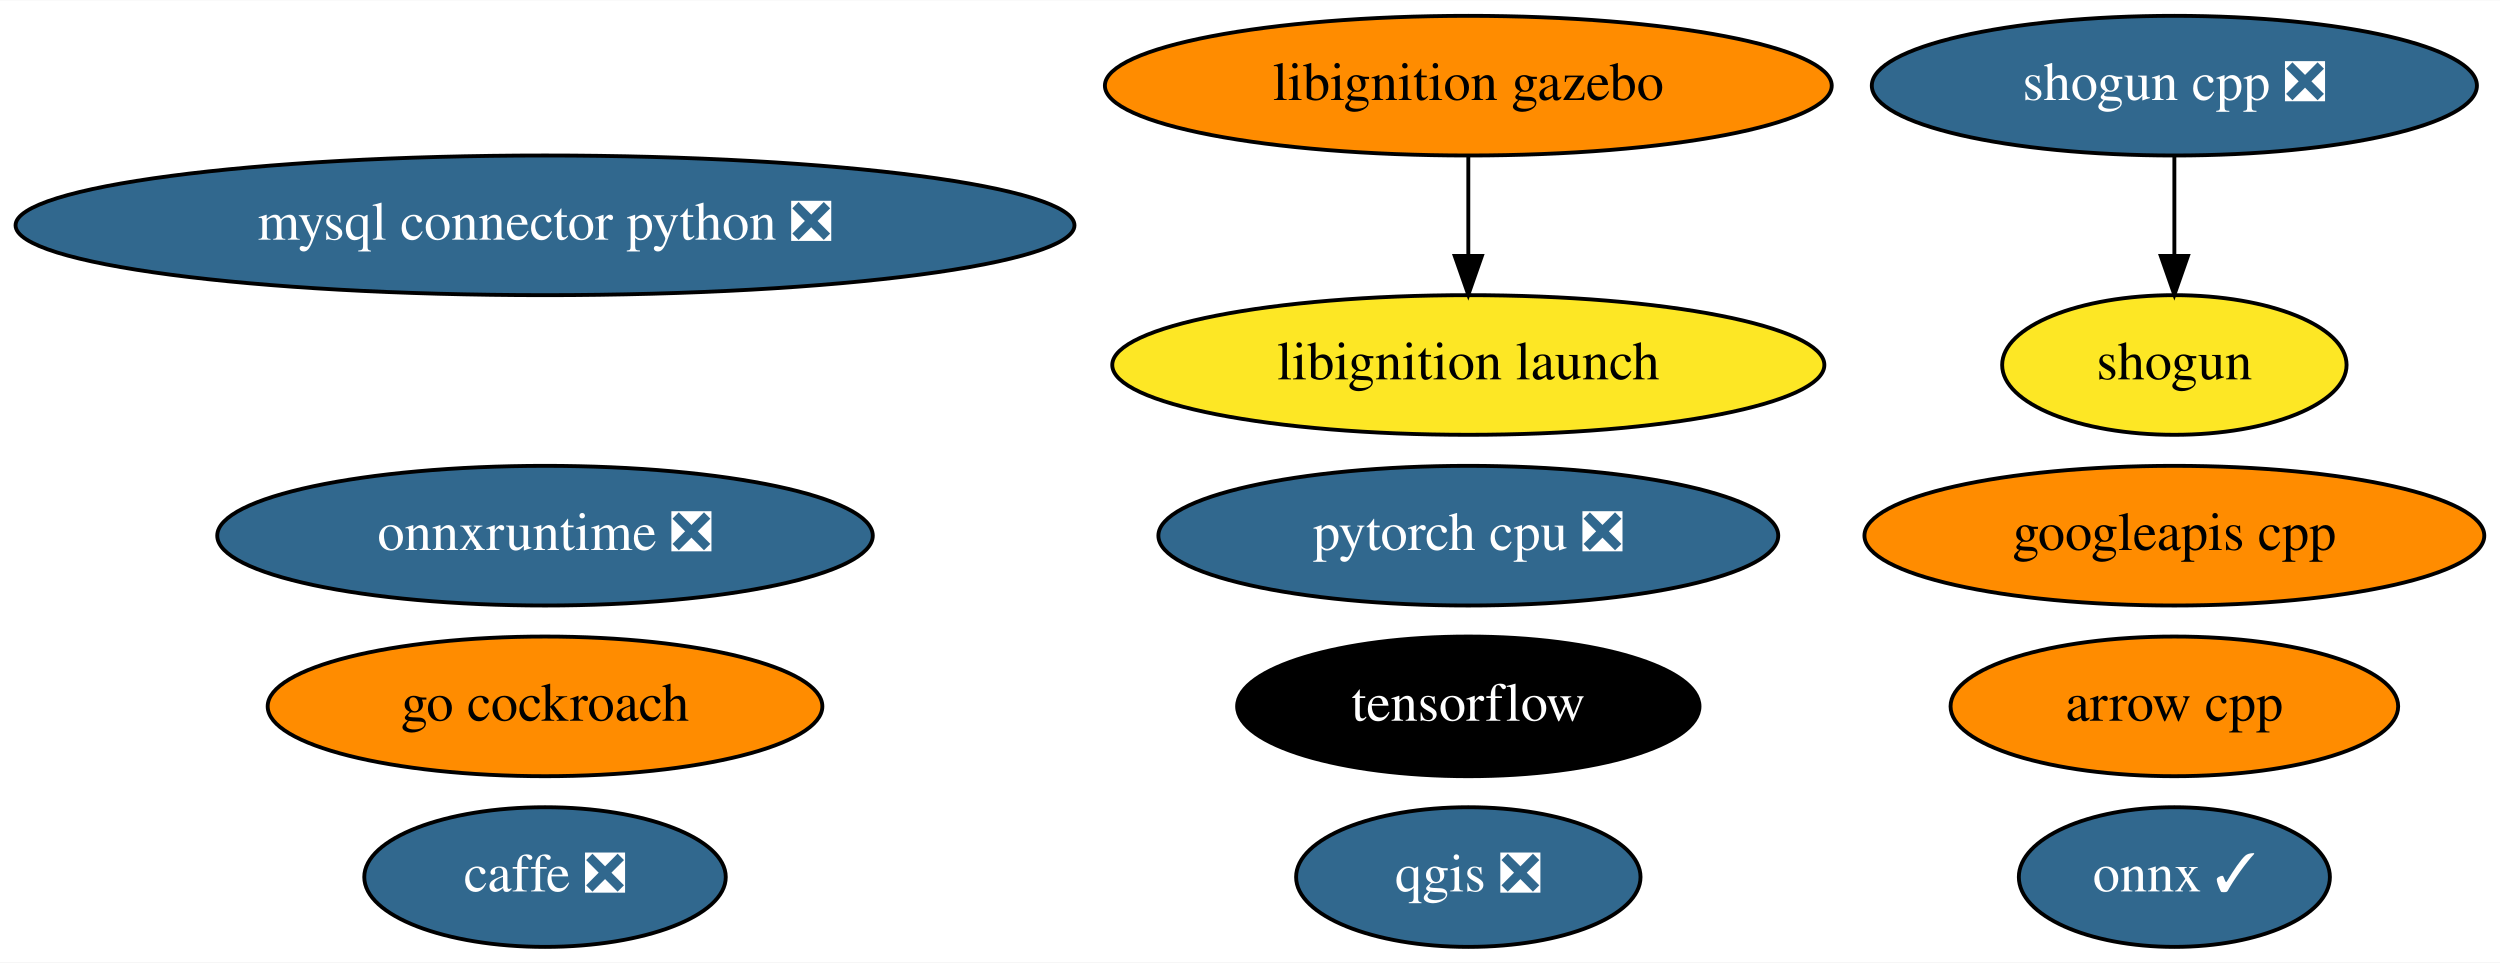
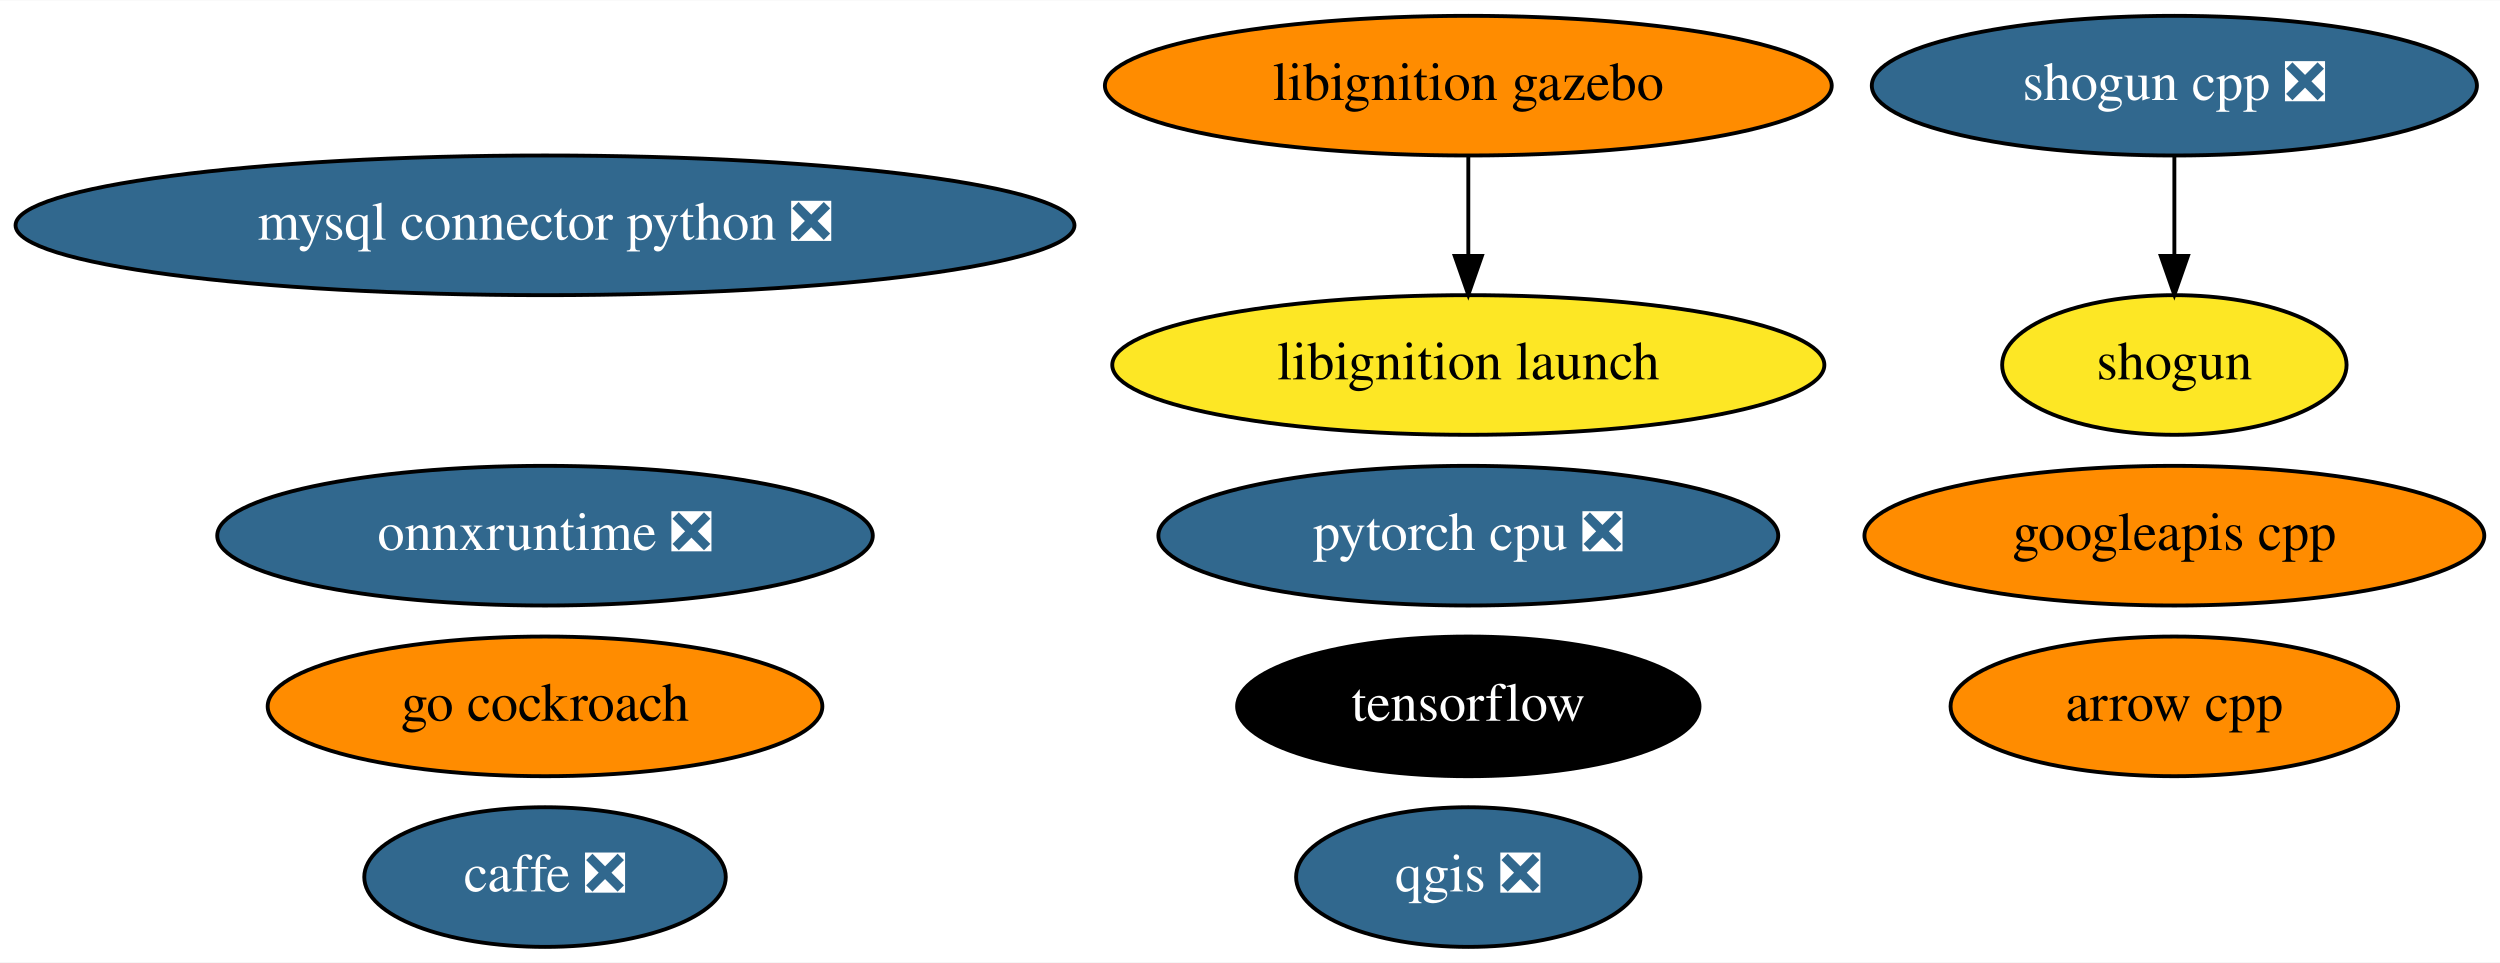
<svg xmlns="http://www.w3.org/2000/svg" xmlns:xlink="http://www.w3.org/1999/xlink" width="644pt" height="248pt" viewBox="0.00 0.00 644.43 248.00">
  <g id="graph0" class="graph" transform="scale(1 1) rotate(0) translate(4 244)">
    <polygon fill="white" stroke="transparent" points="-4,4 -4,-244 640.43,-244 640.43,4 -4,4" />
    <g id="node1" class="node">
      <g id="a_node1">
        <a xlink:href="https://github.com/conda-forge/arrow-cpp-feedstock" xlink:title="arrow cpp">
          <ellipse fill="#ff8c00" stroke="black" cx="556.49" cy="-62" rx="57.69" ry="18" />
          <text text-anchor="middle" x="556.49" y="-58.3" font-family="Times,serif" font-size="14.00">arrow cpp</text>
        </a>
      </g>
    </g>
    <g id="node2" class="node">
      <g id="a_node2">
        <a xlink:href="https://github.com/conda-forge/caffe-feedstock/pull/79" xlink:title="caffe ❎">
          <ellipse fill="#31688e" stroke="black" cx="136.49" cy="-18" rx="46.59" ry="18" />
          <text text-anchor="middle" x="136.49" y="-14.3" font-family="Times,serif" font-size="14.00" fill="white">caffe ❎</text>
        </a>
      </g>
    </g>
    <g id="node3" class="node">
      <g id="a_node3">
        <a xlink:href="https://github.com/conda-forge/mysql-connector-python-feedstock/pull/62" xlink:title="mysql connector python ❎">
          <ellipse fill="#31688e" stroke="black" cx="136.49" cy="-186" rx="136.48" ry="18" />
          <text text-anchor="middle" x="136.49" y="-182.3" font-family="Times,serif" font-size="14.00" fill="white">mysql connector python ❎</text>
        </a>
      </g>
    </g>
    <g id="node4" class="node">
      <g id="a_node4">
-         <a xlink:href="https://github.com/conda-forge/onnx-feedstock/pull/75" xlink:title="onnx ✓">
-           <ellipse fill="#31688e" stroke="black" cx="556.49" cy="-18" rx="40.09" ry="18" />
-           <text text-anchor="middle" x="556.49" y="-14.3" font-family="Times,serif" font-size="14.00" fill="white">onnx ✓</text>
-         </a>
-       </g>
-     </g>
-     <g id="node5" class="node">
-       <g id="a_node5">
        <a xlink:href="https://github.com/conda-forge/qgis-feedstock/pull/236" xlink:title="qgis ❎">
          <ellipse fill="#31688e" stroke="black" cx="374.49" cy="-18" rx="44.39" ry="18" />
          <text text-anchor="middle" x="374.49" y="-14.3" font-family="Times,serif" font-size="14.00" fill="white">qgis ❎</text>
        </a>
      </g>
    </g>
-     <g id="node6" class="node">
-       <g id="a_node6">
+     <g id="node5" class="node">
+       <g id="a_node5">
        <a xlink:href="https://github.com/conda-forge/shogun-feedstock" xlink:title="shogun">
          <ellipse fill="#fde725" stroke="black" cx="556.49" cy="-150" rx="44.39" ry="18" />
          <text text-anchor="middle" x="556.49" y="-146.3" font-family="Times,serif" font-size="14.00">shogun</text>
        </a>
      </g>
    </g>
-     <g id="node7" class="node">
-       <g id="a_node7">
+     <g id="node6" class="node">
+       <g id="a_node6">
        <a xlink:href="https://github.com/conda-forge/shogun-cpp-feedstock/pull/51" xlink:title="shogun cpp ❎">
          <ellipse fill="#31688e" stroke="black" cx="556.49" cy="-222" rx="77.99" ry="18" />
          <text text-anchor="middle" x="556.49" y="-218.3" font-family="Times,serif" font-size="14.00" fill="white">shogun cpp ❎</text>
        </a>
      </g>
    </g>
    <g id="edge1" class="edge">
      <path fill="none" stroke="black" d="M556.49,-203.7C556.49,-195.98 556.49,-186.71 556.49,-178.11" />
      <polygon fill="black" stroke="black" points="559.99,-178.1 556.49,-168.1 552.99,-178.1 559.99,-178.1" />
    </g>
-     <g id="node8" class="node">
-       <g id="a_node8">
+     <g id="node7" class="node">
+       <g id="a_node7">
        <a xlink:href="https://github.com/conda-forge/tensorflow-feedstock" xlink:title="tensorflow">
          <ellipse fill="#000000" stroke="black" cx="374.49" cy="-62" rx="59.59" ry="18" />
          <text text-anchor="middle" x="374.49" y="-58.3" font-family="Times,serif" font-size="14.00" fill="white">tensorflow</text>
        </a>
      </g>
    </g>
-     <g id="node9" class="node">
-       <g id="a_node9">
+     <g id="node8" class="node">
+       <g id="a_node8">
        <a xlink:href="https://github.com/conda-forge/pytorch-cpu-feedstock/pull/97" xlink:title="pytorch cpu ❎">
          <ellipse fill="#31688e" stroke="black" cx="374.49" cy="-106" rx="79.89" ry="18" />
          <text text-anchor="middle" x="374.49" y="-102.3" font-family="Times,serif" font-size="14.00" fill="white">pytorch cpu ❎</text>
        </a>
      </g>
    </g>
-     <g id="node10" class="node">
-       <g id="a_node10">
+     <g id="node9" class="node">
+       <g id="a_node9">
        <a xlink:href="https://github.com/conda-forge/googleapis-cpp-feedstock" xlink:title="googleapis cpp">
          <ellipse fill="#ff8c00" stroke="black" cx="556.49" cy="-106" rx="79.89" ry="18" />
          <text text-anchor="middle" x="556.49" y="-102.3" font-family="Times,serif" font-size="14.00">googleapis cpp</text>
        </a>
      </g>
    </g>
-     <g id="node11" class="node">
-       <g id="a_node11">
+     <g id="node10" class="node">
+       <g id="a_node10">
        <a xlink:href="https://github.com/conda-forge/go-cockroach-feedstock" xlink:title="go cockroach">
          <ellipse fill="#ff8c00" stroke="black" cx="136.49" cy="-62" rx="71.49" ry="18" />
          <text text-anchor="middle" x="136.49" y="-58.3" font-family="Times,serif" font-size="14.00">go cockroach</text>
        </a>
      </g>
    </g>
-     <g id="node12" class="node">
-       <g id="a_node12">
+     <g id="node11" class="node">
+       <g id="a_node11">
        <a xlink:href="https://github.com/conda-forge/libignition-gazebo-feedstock" xlink:title="libignition gazebo">
          <ellipse fill="#ff8c00" stroke="black" cx="374.49" cy="-222" rx="93.68" ry="18" />
          <text text-anchor="middle" x="374.49" y="-218.3" font-family="Times,serif" font-size="14.00">libignition gazebo</text>
        </a>
      </g>
    </g>
-     <g id="node13" class="node">
-       <g id="a_node13">
+     <g id="node12" class="node">
+       <g id="a_node12">
        <a xlink:href="https://github.com/conda-forge/libignition-launch-feedstock" xlink:title="libignition launch">
          <ellipse fill="#fde725" stroke="black" cx="374.49" cy="-150" rx="91.78" ry="18" />
          <text text-anchor="middle" x="374.49" y="-146.3" font-family="Times,serif" font-size="14.00">libignition launch</text>
        </a>
      </g>
    </g>
    <g id="edge2" class="edge">
      <path fill="none" stroke="black" d="M374.49,-203.7C374.49,-195.98 374.49,-186.71 374.49,-178.11" />
      <polygon fill="black" stroke="black" points="377.99,-178.1 374.49,-168.1 370.99,-178.1 377.99,-178.1" />
    </g>
-     <g id="node14" class="node">
-       <g id="a_node14">
+     <g id="node13" class="node">
+       <g id="a_node13">
        <a xlink:href="https://github.com/conda-forge/onnxruntime-feedstock/pull/32" xlink:title="onnxruntime ❎">
          <ellipse fill="#31688e" stroke="black" cx="136.49" cy="-106" rx="84.49" ry="18" />
          <text text-anchor="middle" x="136.49" y="-102.3" font-family="Times,serif" font-size="14.00" fill="white">onnxruntime ❎</text>
        </a>
      </g>
    </g>
  </g>
</svg>
